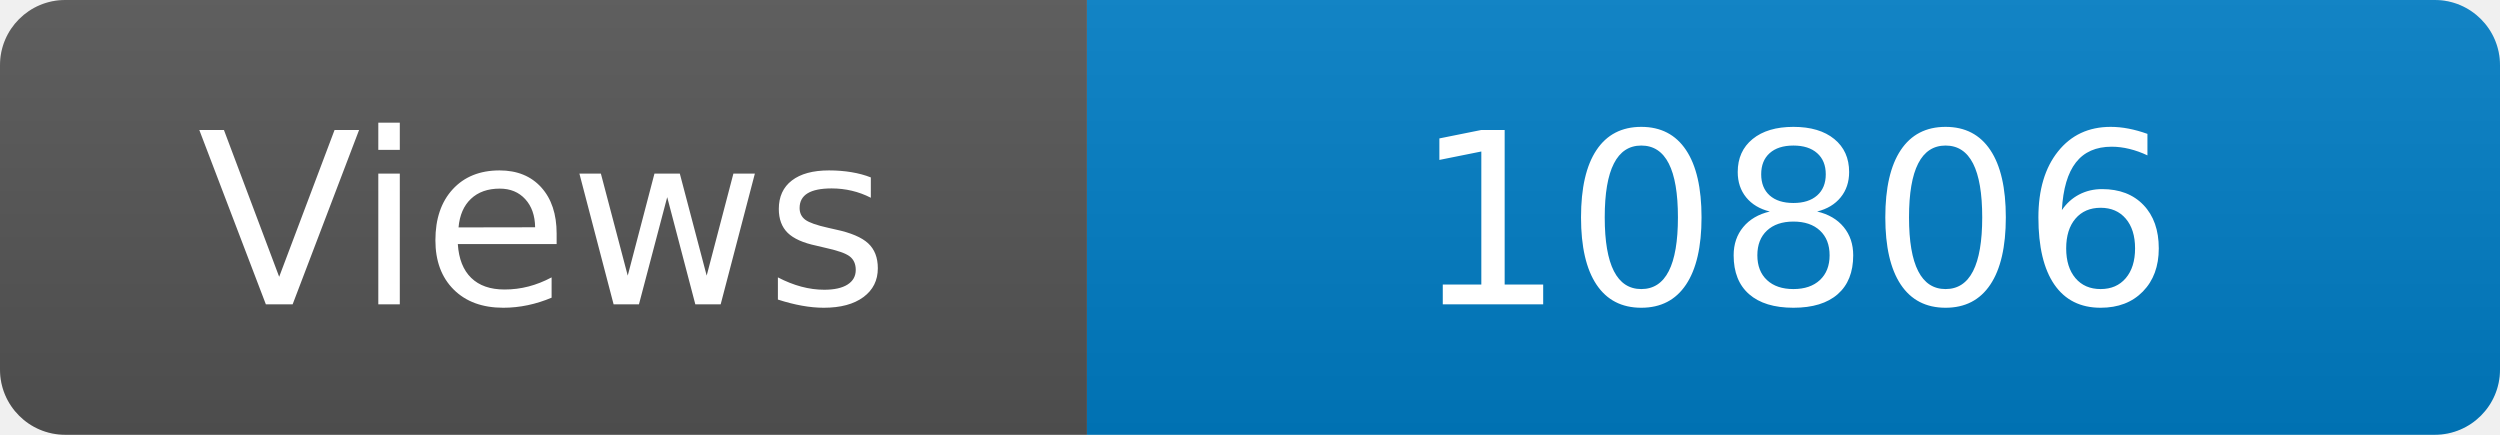
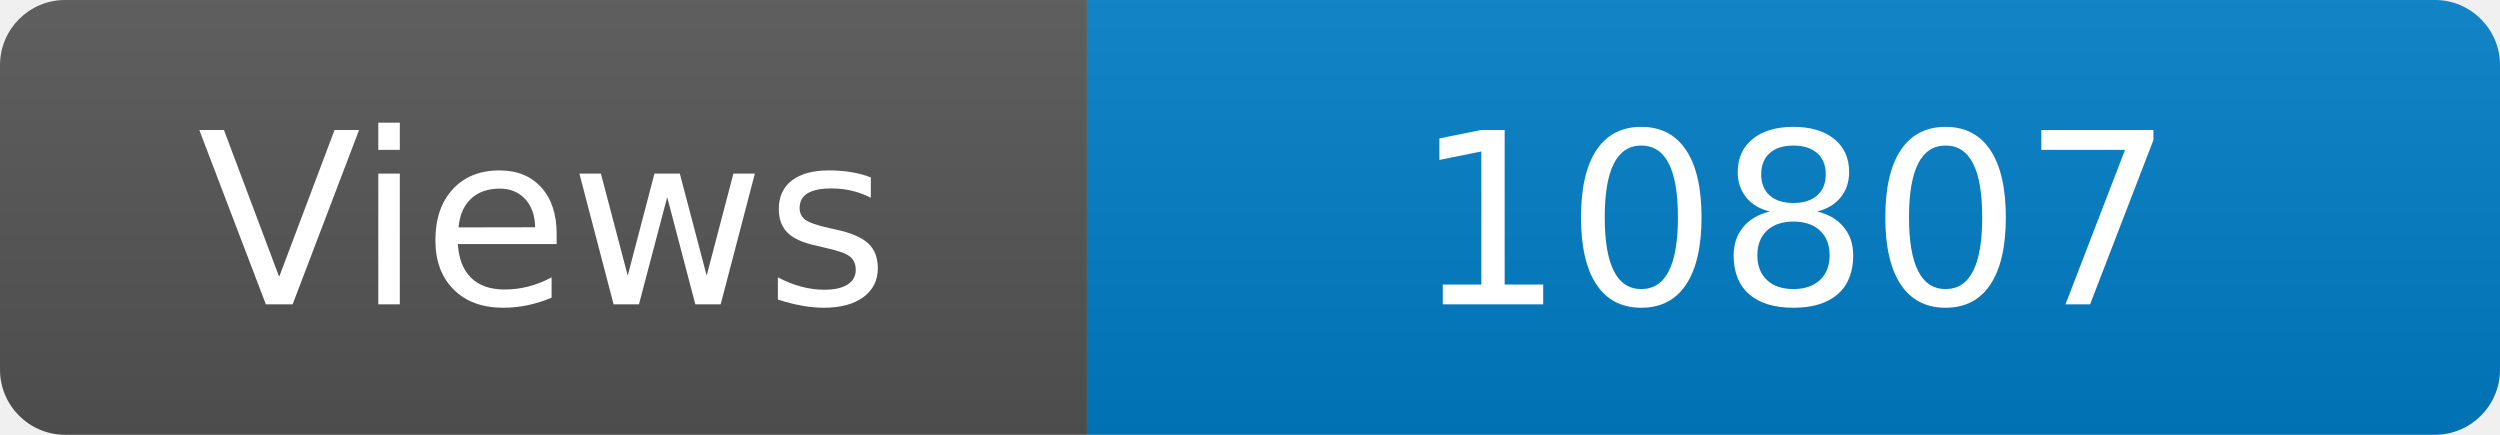
<svg xmlns="http://www.w3.org/2000/svg" width="115" height="20" role="img" aria-label="Maintained?: yes">
  <linearGradient id="s" x2="0" y2="100%">
    <stop offset="0" stop-color="#bbb" stop-opacity=".1" />
    <stop offset="1" stop-opacity=".1" />
  </linearGradient>
  <clipPath id="r">
    <rect width="115" height="20" rx="3" fill="#fff" />
  </clipPath>
  <g clip-path="url(#r)">
    <rect width="50" height="20" fill="#555" />
    <rect x="50" width="160" height="20" fill="#007ec6" />
    <rect width="115" height="20" fill="url(#s)" />
  </g>
  <g fill="#fff" text-anchor="middle" font-family="Verdana,Geneva,DejaVu Sans,sans-serif" font-size="110">
    <text x="250" y="140" transform="scale(.1)" fill="#fff">Views</text>
-     <text x="825" y="140" transform="scale(.1)" fill="#fff">10806</text>
+     <text x="825" y="140" transform="scale(.1)" fill="#fff">10807</text>
  </g>
</svg>
